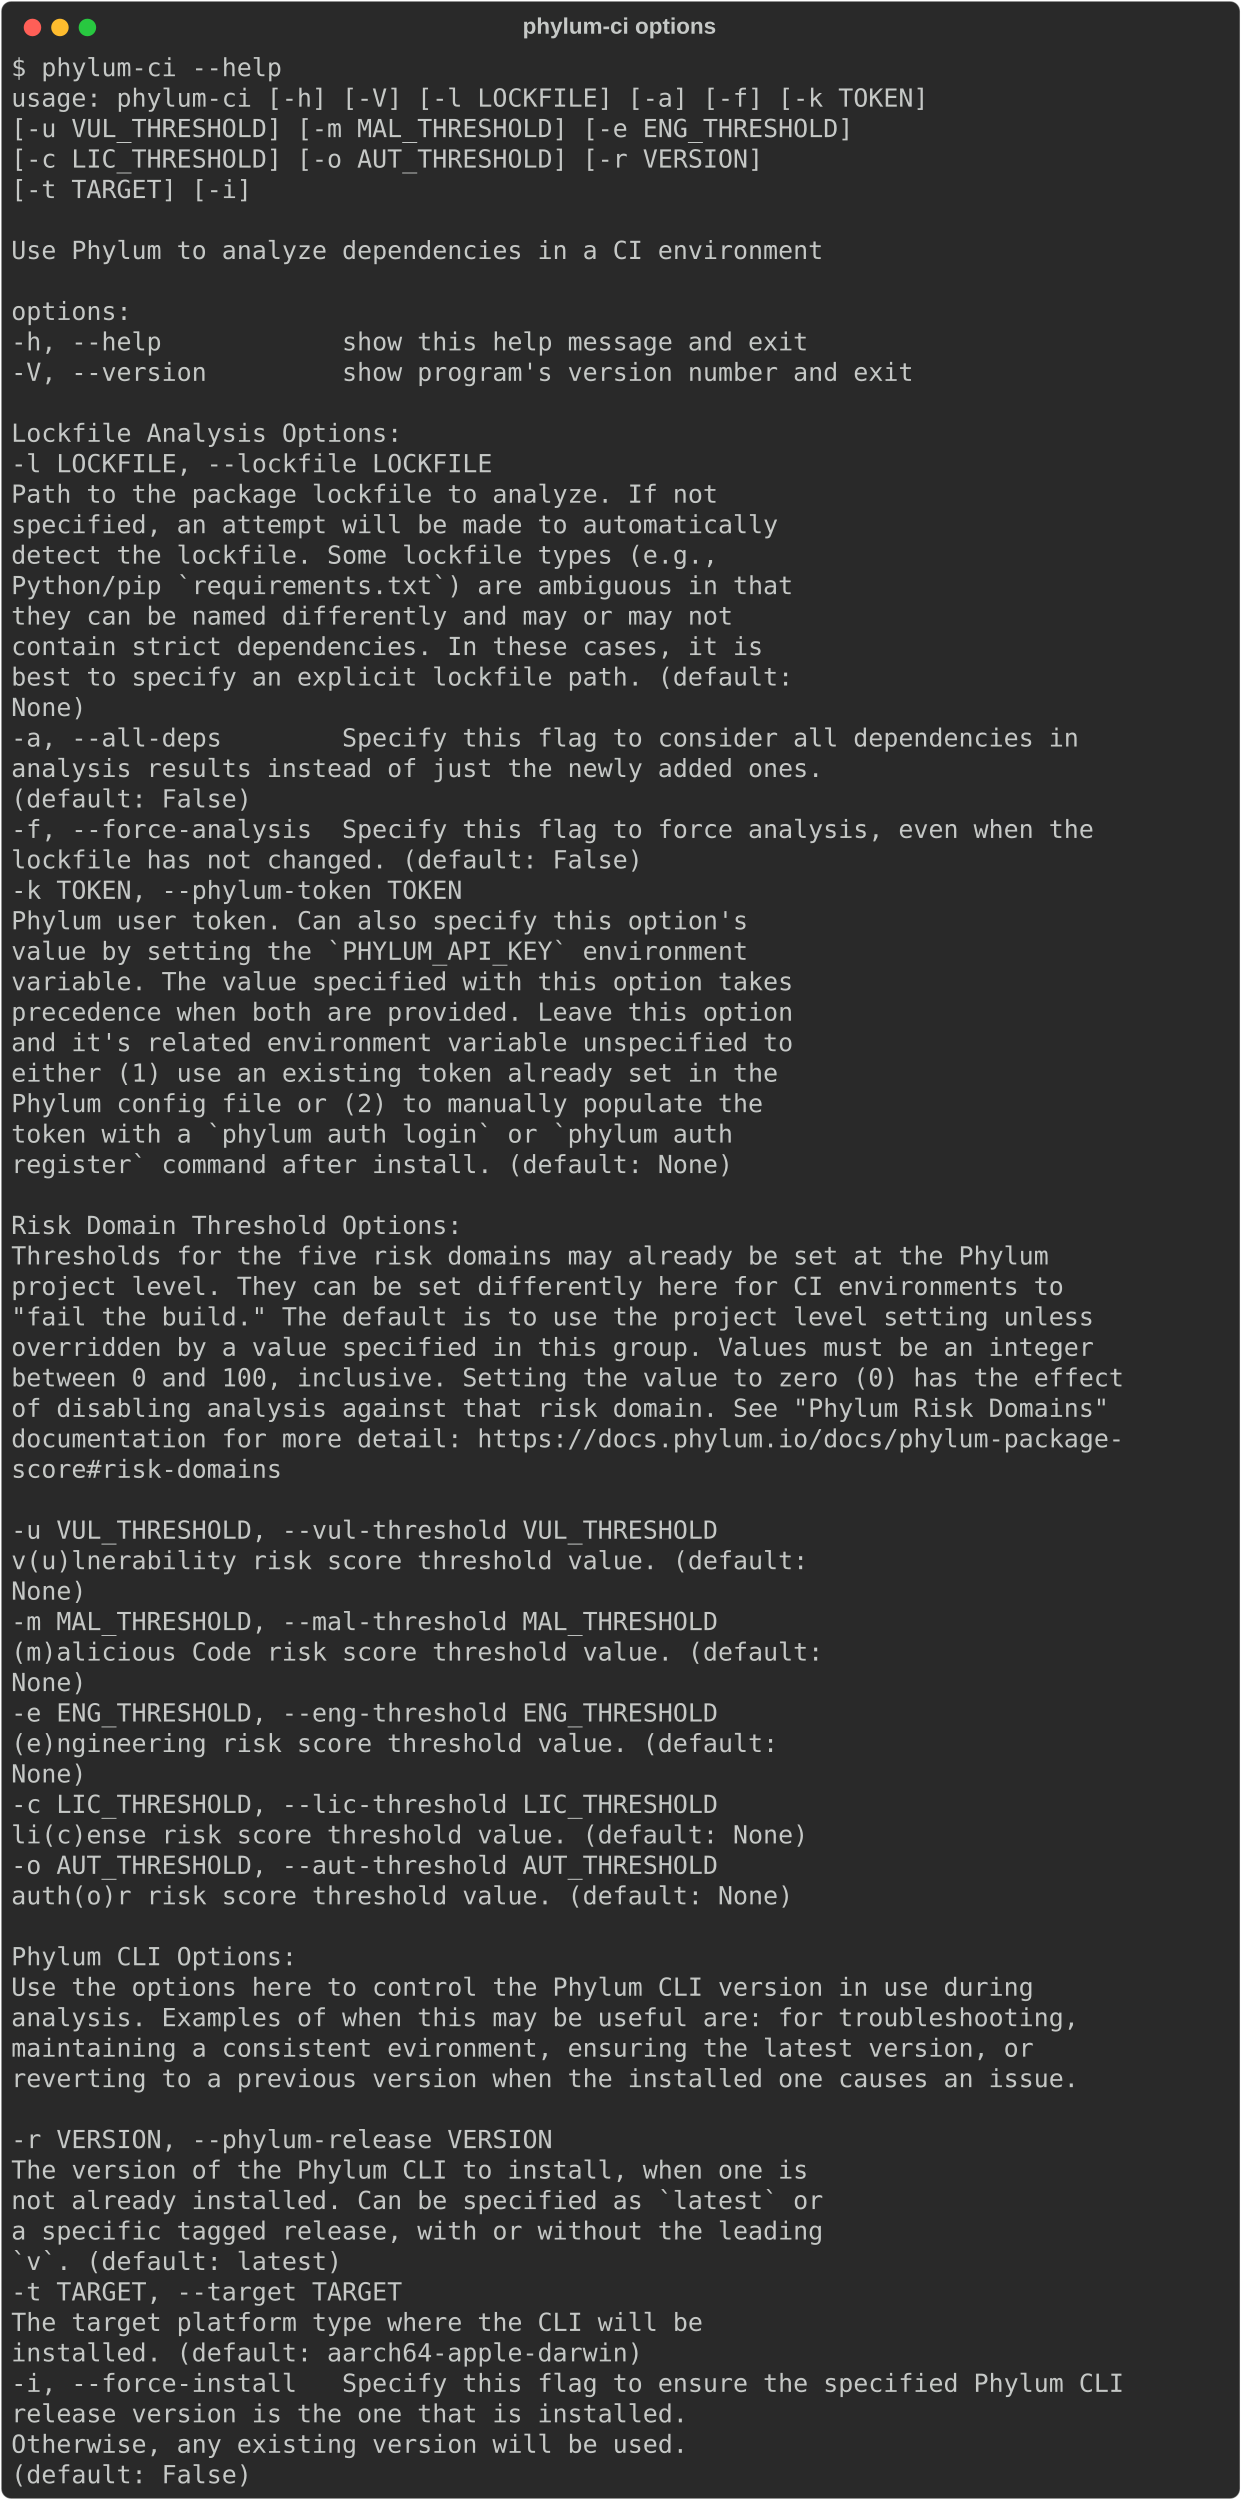
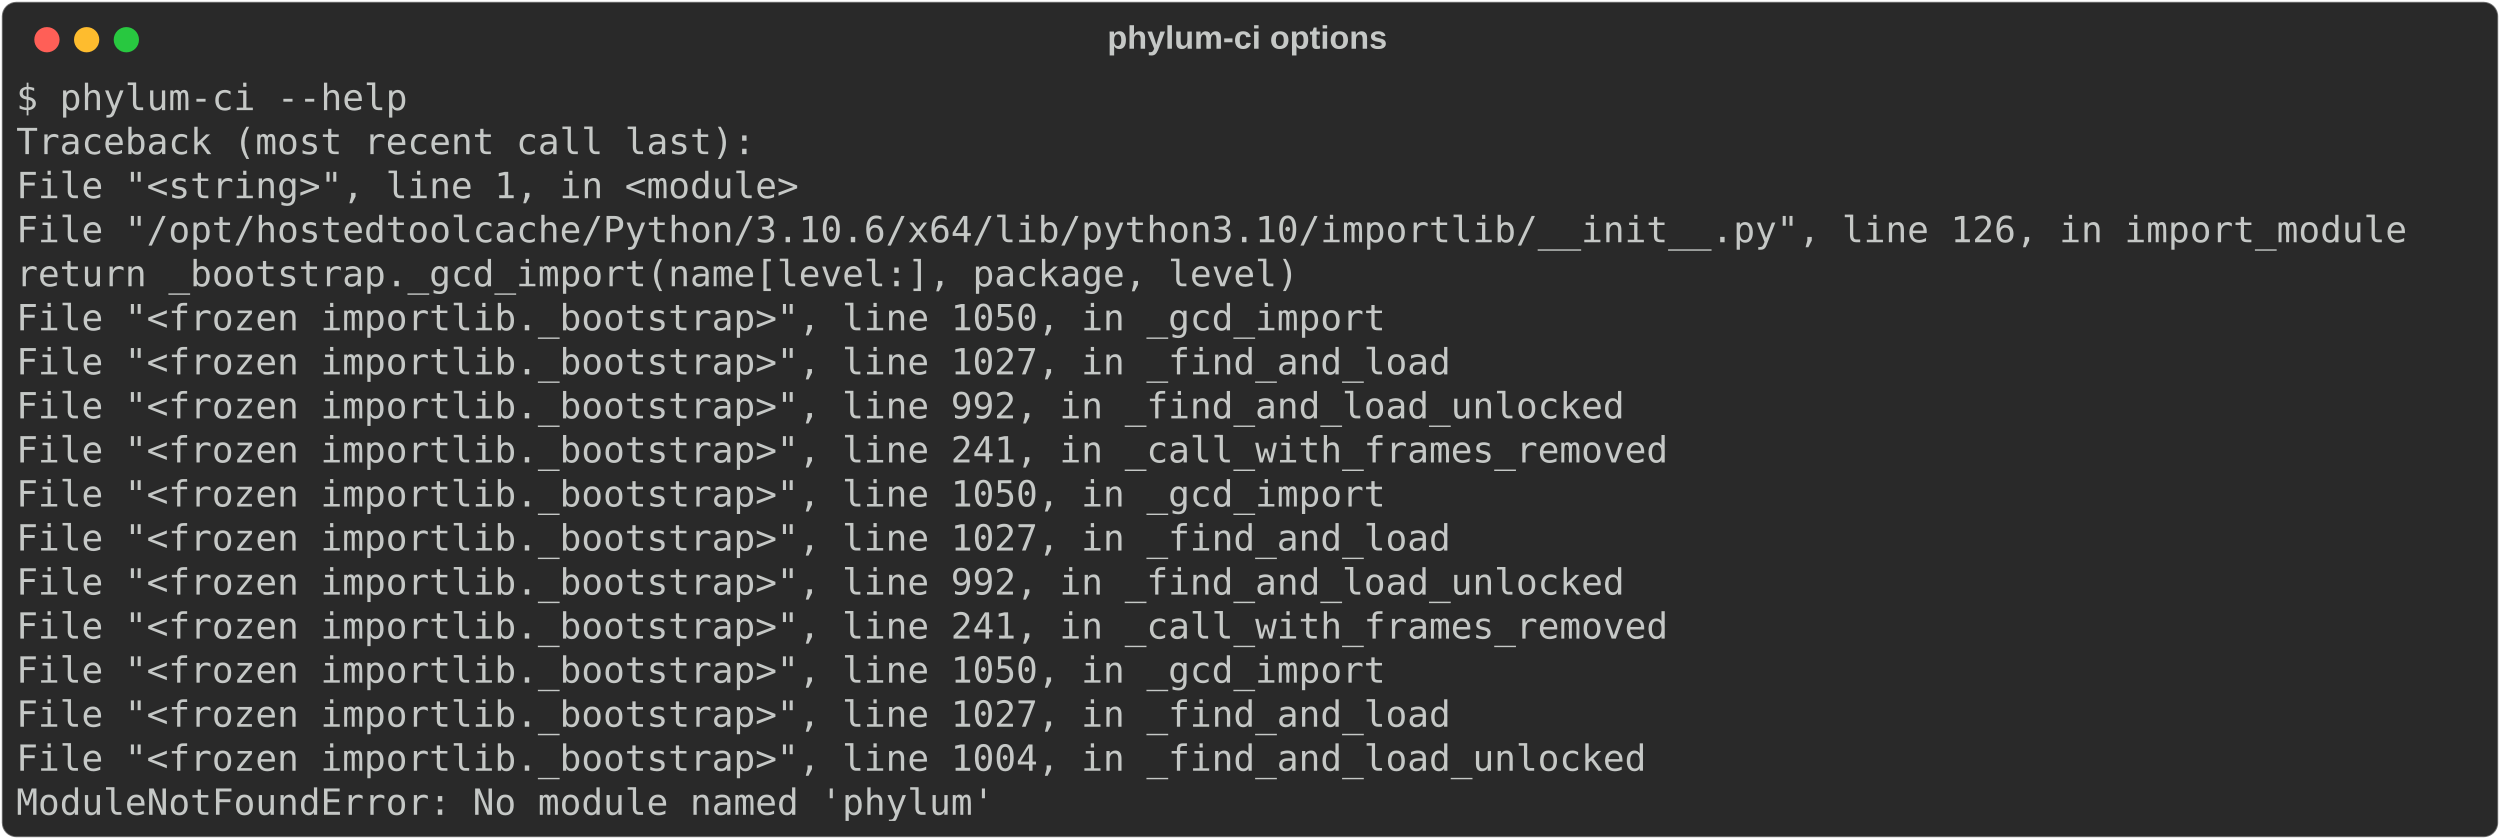
- <svg xmlns="http://www.w3.org/2000/svg" class="rich-terminal" viewBox="0 0 994 2002.0">
+ <svg xmlns="http://www.w3.org/2000/svg" class="rich-terminal" viewBox="0 0 1385 464.8">
  <style>

    @font-face {
        font-family: "Fira Code";
        src: local("FiraCode-Regular"),
                url("https://cdnjs.cloudflare.com/ajax/libs/firacode/6.2.0/woff2/FiraCode-Regular.woff2") format("woff2"),
                url("https://cdnjs.cloudflare.com/ajax/libs/firacode/6.2.0/woff/FiraCode-Regular.woff") format("woff");
        font-style: normal;
        font-weight: 400;
    }
    @font-face {
        font-family: "Fira Code";
        src: local("FiraCode-Bold"),
                url("https://cdnjs.cloudflare.com/ajax/libs/firacode/6.2.0/woff2/FiraCode-Bold.woff2") format("woff2"),
                url("https://cdnjs.cloudflare.com/ajax/libs/firacode/6.2.0/woff/FiraCode-Bold.woff") format("woff");
        font-style: bold;
        font-weight: 700;
    }

-     .terminal-1555771947-matrix {
+     .terminal-4065166080-matrix {
        font-family: Fira Code, monospace;
        font-size: 20px;
        line-height: 24.4px;
        font-variant-east-asian: full-width;
    }

-     .terminal-1555771947-title {
+     .terminal-4065166080-title {
        font-size: 18px;
        font-weight: bold;
        font-family: arial;
    }

-     .terminal-1555771947-r1 { fill: #c5c8c6 }
+     .terminal-4065166080-r1 { fill: #c5c8c6 }
    </style>
  <defs>
-     <clipPath id="terminal-1555771947-clip-terminal">
-       <rect x="0" y="0" width="975.0" height="1951.0" />
+     <clipPath id="terminal-4065166080-clip-terminal">
+       <rect x="0" y="0" width="1365.4" height="413.8" />
    </clipPath>
-     <clipPath id="terminal-1555771947-line-0">
-       <rect x="0" y="1.5" width="976" height="24.65" />
+     <clipPath id="terminal-4065166080-line-0">
+       <rect x="0" y="1.5" width="1366.4" height="24.65" />
    </clipPath>
-     <clipPath id="terminal-1555771947-line-1">
-       <rect x="0" y="25.9" width="976" height="24.65" />
+     <clipPath id="terminal-4065166080-line-1">
+       <rect x="0" y="25.9" width="1366.4" height="24.65" />
    </clipPath>
-     <clipPath id="terminal-1555771947-line-2">
-       <rect x="0" y="50.3" width="976" height="24.65" />
+     <clipPath id="terminal-4065166080-line-2">
+       <rect x="0" y="50.3" width="1366.4" height="24.65" />
    </clipPath>
-     <clipPath id="terminal-1555771947-line-3">
-       <rect x="0" y="74.7" width="976" height="24.65" />
+     <clipPath id="terminal-4065166080-line-3">
+       <rect x="0" y="74.7" width="1366.4" height="24.65" />
    </clipPath>
-     <clipPath id="terminal-1555771947-line-4">
-       <rect x="0" y="99.1" width="976" height="24.65" />
+     <clipPath id="terminal-4065166080-line-4">
+       <rect x="0" y="99.1" width="1366.4" height="24.65" />
    </clipPath>
-     <clipPath id="terminal-1555771947-line-5">
-       <rect x="0" y="123.5" width="976" height="24.65" />
+     <clipPath id="terminal-4065166080-line-5">
+       <rect x="0" y="123.5" width="1366.4" height="24.65" />
    </clipPath>
-     <clipPath id="terminal-1555771947-line-6">
-       <rect x="0" y="147.9" width="976" height="24.65" />
+     <clipPath id="terminal-4065166080-line-6">
+       <rect x="0" y="147.9" width="1366.4" height="24.65" />
    </clipPath>
-     <clipPath id="terminal-1555771947-line-7">
-       <rect x="0" y="172.3" width="976" height="24.65" />
+     <clipPath id="terminal-4065166080-line-7">
+       <rect x="0" y="172.3" width="1366.4" height="24.65" />
    </clipPath>
-     <clipPath id="terminal-1555771947-line-8">
-       <rect x="0" y="196.7" width="976" height="24.65" />
+     <clipPath id="terminal-4065166080-line-8">
+       <rect x="0" y="196.7" width="1366.4" height="24.65" />
    </clipPath>
-     <clipPath id="terminal-1555771947-line-9">
-       <rect x="0" y="221.1" width="976" height="24.65" />
+     <clipPath id="terminal-4065166080-line-9">
+       <rect x="0" y="221.1" width="1366.4" height="24.65" />
    </clipPath>
-     <clipPath id="terminal-1555771947-line-10">
-       <rect x="0" y="245.5" width="976" height="24.65" />
+     <clipPath id="terminal-4065166080-line-10">
+       <rect x="0" y="245.5" width="1366.4" height="24.65" />
    </clipPath>
-     <clipPath id="terminal-1555771947-line-11">
-       <rect x="0" y="269.9" width="976" height="24.65" />
+     <clipPath id="terminal-4065166080-line-11">
+       <rect x="0" y="269.9" width="1366.4" height="24.65" />
    </clipPath>
-     <clipPath id="terminal-1555771947-line-12">
-       <rect x="0" y="294.3" width="976" height="24.65" />
+     <clipPath id="terminal-4065166080-line-12">
+       <rect x="0" y="294.3" width="1366.4" height="24.65" />
    </clipPath>
-     <clipPath id="terminal-1555771947-line-13">
-       <rect x="0" y="318.7" width="976" height="24.65" />
+     <clipPath id="terminal-4065166080-line-13">
+       <rect x="0" y="318.7" width="1366.4" height="24.65" />
    </clipPath>
-     <clipPath id="terminal-1555771947-line-14">
-       <rect x="0" y="343.1" width="976" height="24.65" />
+     <clipPath id="terminal-4065166080-line-14">
+       <rect x="0" y="343.1" width="1366.4" height="24.65" />
    </clipPath>
-     <clipPath id="terminal-1555771947-line-15">
-       <rect x="0" y="367.5" width="976" height="24.65" />
-     </clipPath>
-     <clipPath id="terminal-1555771947-line-16">
-       <rect x="0" y="391.9" width="976" height="24.65" />
-     </clipPath>
-     <clipPath id="terminal-1555771947-line-17">
-       <rect x="0" y="416.3" width="976" height="24.65" />
-     </clipPath>
-     <clipPath id="terminal-1555771947-line-18">
-       <rect x="0" y="440.7" width="976" height="24.65" />
-     </clipPath>
-     <clipPath id="terminal-1555771947-line-19">
-       <rect x="0" y="465.1" width="976" height="24.65" />
-     </clipPath>
-     <clipPath id="terminal-1555771947-line-20">
-       <rect x="0" y="489.5" width="976" height="24.65" />
-     </clipPath>
-     <clipPath id="terminal-1555771947-line-21">
-       <rect x="0" y="513.9" width="976" height="24.65" />
-     </clipPath>
-     <clipPath id="terminal-1555771947-line-22">
-       <rect x="0" y="538.3" width="976" height="24.65" />
-     </clipPath>
-     <clipPath id="terminal-1555771947-line-23">
-       <rect x="0" y="562.7" width="976" height="24.65" />
-     </clipPath>
-     <clipPath id="terminal-1555771947-line-24">
-       <rect x="0" y="587.1" width="976" height="24.65" />
-     </clipPath>
-     <clipPath id="terminal-1555771947-line-25">
-       <rect x="0" y="611.5" width="976" height="24.65" />
-     </clipPath>
-     <clipPath id="terminal-1555771947-line-26">
-       <rect x="0" y="635.9" width="976" height="24.65" />
-     </clipPath>
-     <clipPath id="terminal-1555771947-line-27">
-       <rect x="0" y="660.3" width="976" height="24.65" />
-     </clipPath>
-     <clipPath id="terminal-1555771947-line-28">
-       <rect x="0" y="684.7" width="976" height="24.65" />
-     </clipPath>
-     <clipPath id="terminal-1555771947-line-29">
-       <rect x="0" y="709.1" width="976" height="24.65" />
-     </clipPath>
-     <clipPath id="terminal-1555771947-line-30">
-       <rect x="0" y="733.5" width="976" height="24.65" />
-     </clipPath>
-     <clipPath id="terminal-1555771947-line-31">
-       <rect x="0" y="757.9" width="976" height="24.65" />
-     </clipPath>
-     <clipPath id="terminal-1555771947-line-32">
-       <rect x="0" y="782.3" width="976" height="24.65" />
-     </clipPath>
-     <clipPath id="terminal-1555771947-line-33">
-       <rect x="0" y="806.7" width="976" height="24.65" />
-     </clipPath>
-     <clipPath id="terminal-1555771947-line-34">
-       <rect x="0" y="831.1" width="976" height="24.65" />
-     </clipPath>
-     <clipPath id="terminal-1555771947-line-35">
-       <rect x="0" y="855.5" width="976" height="24.65" />
-     </clipPath>
-     <clipPath id="terminal-1555771947-line-36">
-       <rect x="0" y="879.9" width="976" height="24.65" />
-     </clipPath>
-     <clipPath id="terminal-1555771947-line-37">
-       <rect x="0" y="904.3" width="976" height="24.65" />
-     </clipPath>
-     <clipPath id="terminal-1555771947-line-38">
-       <rect x="0" y="928.7" width="976" height="24.65" />
-     </clipPath>
-     <clipPath id="terminal-1555771947-line-39">
-       <rect x="0" y="953.1" width="976" height="24.65" />
-     </clipPath>
-     <clipPath id="terminal-1555771947-line-40">
-       <rect x="0" y="977.5" width="976" height="24.65" />
-     </clipPath>
-     <clipPath id="terminal-1555771947-line-41">
-       <rect x="0" y="1001.9" width="976" height="24.65" />
-     </clipPath>
-     <clipPath id="terminal-1555771947-line-42">
-       <rect x="0" y="1026.3" width="976" height="24.65" />
-     </clipPath>
-     <clipPath id="terminal-1555771947-line-43">
-       <rect x="0" y="1050.7" width="976" height="24.65" />
-     </clipPath>
-     <clipPath id="terminal-1555771947-line-44">
-       <rect x="0" y="1075.1" width="976" height="24.65" />
-     </clipPath>
-     <clipPath id="terminal-1555771947-line-45">
-       <rect x="0" y="1099.5" width="976" height="24.65" />
-     </clipPath>
-     <clipPath id="terminal-1555771947-line-46">
-       <rect x="0" y="1123.9" width="976" height="24.65" />
-     </clipPath>
-     <clipPath id="terminal-1555771947-line-47">
-       <rect x="0" y="1148.3" width="976" height="24.65" />
-     </clipPath>
-     <clipPath id="terminal-1555771947-line-48">
-       <rect x="0" y="1172.7" width="976" height="24.65" />
-     </clipPath>
-     <clipPath id="terminal-1555771947-line-49">
-       <rect x="0" y="1197.1" width="976" height="24.65" />
-     </clipPath>
-     <clipPath id="terminal-1555771947-line-50">
-       <rect x="0" y="1221.5" width="976" height="24.65" />
-     </clipPath>
-     <clipPath id="terminal-1555771947-line-51">
-       <rect x="0" y="1245.9" width="976" height="24.65" />
-     </clipPath>
-     <clipPath id="terminal-1555771947-line-52">
-       <rect x="0" y="1270.3" width="976" height="24.65" />
-     </clipPath>
-     <clipPath id="terminal-1555771947-line-53">
-       <rect x="0" y="1294.7" width="976" height="24.65" />
-     </clipPath>
-     <clipPath id="terminal-1555771947-line-54">
-       <rect x="0" y="1319.1" width="976" height="24.65" />
-     </clipPath>
-     <clipPath id="terminal-1555771947-line-55">
-       <rect x="0" y="1343.5" width="976" height="24.65" />
-     </clipPath>
-     <clipPath id="terminal-1555771947-line-56">
-       <rect x="0" y="1367.9" width="976" height="24.65" />
-     </clipPath>
-     <clipPath id="terminal-1555771947-line-57">
-       <rect x="0" y="1392.3" width="976" height="24.65" />
-     </clipPath>
-     <clipPath id="terminal-1555771947-line-58">
-       <rect x="0" y="1416.7" width="976" height="24.65" />
-     </clipPath>
-     <clipPath id="terminal-1555771947-line-59">
-       <rect x="0" y="1441.1" width="976" height="24.65" />
-     </clipPath>
-     <clipPath id="terminal-1555771947-line-60">
-       <rect x="0" y="1465.5" width="976" height="24.65" />
-     </clipPath>
-     <clipPath id="terminal-1555771947-line-61">
-       <rect x="0" y="1489.9" width="976" height="24.65" />
-     </clipPath>
-     <clipPath id="terminal-1555771947-line-62">
-       <rect x="0" y="1514.3" width="976" height="24.65" />
-     </clipPath>
-     <clipPath id="terminal-1555771947-line-63">
-       <rect x="0" y="1538.7" width="976" height="24.65" />
-     </clipPath>
-     <clipPath id="terminal-1555771947-line-64">
-       <rect x="0" y="1563.1" width="976" height="24.65" />
-     </clipPath>
-     <clipPath id="terminal-1555771947-line-65">
-       <rect x="0" y="1587.5" width="976" height="24.65" />
-     </clipPath>
-     <clipPath id="terminal-1555771947-line-66">
-       <rect x="0" y="1611.9" width="976" height="24.65" />
-     </clipPath>
-     <clipPath id="terminal-1555771947-line-67">
-       <rect x="0" y="1636.3" width="976" height="24.65" />
-     </clipPath>
-     <clipPath id="terminal-1555771947-line-68">
-       <rect x="0" y="1660.7" width="976" height="24.65" />
-     </clipPath>
-     <clipPath id="terminal-1555771947-line-69">
-       <rect x="0" y="1685.1" width="976" height="24.65" />
-     </clipPath>
-     <clipPath id="terminal-1555771947-line-70">
-       <rect x="0" y="1709.5" width="976" height="24.65" />
-     </clipPath>
-     <clipPath id="terminal-1555771947-line-71">
-       <rect x="0" y="1733.9" width="976" height="24.65" />
-     </clipPath>
-     <clipPath id="terminal-1555771947-line-72">
-       <rect x="0" y="1758.3" width="976" height="24.65" />
-     </clipPath>
-     <clipPath id="terminal-1555771947-line-73">
-       <rect x="0" y="1782.7" width="976" height="24.65" />
-     </clipPath>
-     <clipPath id="terminal-1555771947-line-74">
-       <rect x="0" y="1807.1" width="976" height="24.65" />
-     </clipPath>
-     <clipPath id="terminal-1555771947-line-75">
-       <rect x="0" y="1831.5" width="976" height="24.65" />
-     </clipPath>
-     <clipPath id="terminal-1555771947-line-76">
-       <rect x="0" y="1855.9" width="976" height="24.65" />
-     </clipPath>
-     <clipPath id="terminal-1555771947-line-77">
-       <rect x="0" y="1880.3" width="976" height="24.65" />
-     </clipPath>
-     <clipPath id="terminal-1555771947-line-78">
-       <rect x="0" y="1904.7" width="976" height="24.65" />
+     <clipPath id="terminal-4065166080-line-15">
+       <rect x="0" y="367.5" width="1366.4" height="24.65" />
    </clipPath>
  </defs>
-   <rect fill="#292929" stroke="rgba(255,255,255,0.35)" stroke-width="1" x="1" y="1" width="992" height="2000" rx="8" />
-   <text class="terminal-1555771947-title" fill="#c5c8c6" text-anchor="middle" x="496" y="27">phylum-ci options</text>
+   <rect fill="#292929" stroke="rgba(255,255,255,0.35)" stroke-width="1" x="1" y="1" width="1383" height="462.8" rx="8" />
+   <text class="terminal-4065166080-title" fill="#c5c8c6" text-anchor="middle" x="691" y="27">phylum-ci options</text>
  <g transform="translate(26,22)">
    <circle cx="0" cy="0" r="7" fill="#ff5f57" />
    <circle cx="22" cy="0" r="7" fill="#febc2e" />
    <circle cx="44" cy="0" r="7" fill="#28c840" />
  </g>
-   <g transform="translate(9, 41)" clip-path="url(#terminal-1555771947-clip-terminal)">
-     <g class="terminal-1555771947-matrix">
-       <text class="terminal-1555771947-r1" x="0" y="20" textLength="219.6" clip-path="url(#terminal-1555771947-line-0)">$ phylum-ci --help</text>
-       <text class="terminal-1555771947-r1" x="976" y="20" textLength="12.2" clip-path="url(#terminal-1555771947-line-0)">
+   <g transform="translate(9, 41)" clip-path="url(#terminal-4065166080-clip-terminal)">
+     <g class="terminal-4065166080-matrix">
+       <text class="terminal-4065166080-r1" x="0" y="20" textLength="219.6" clip-path="url(#terminal-4065166080-line-0)">$ phylum-ci --help</text>
+       <text class="terminal-4065166080-r1" x="1366.4" y="20" textLength="12.2" clip-path="url(#terminal-4065166080-line-0)">
</text>
-       <text class="terminal-1555771947-r1" x="0" y="44.4" textLength="744.2" clip-path="url(#terminal-1555771947-line-1)">usage: phylum-ci [-h] [-V] [-l LOCKFILE] [-a] [-f] [-k TOKEN]</text>
-       <text class="terminal-1555771947-r1" x="976" y="44.4" textLength="12.2" clip-path="url(#terminal-1555771947-line-1)">
+       <text class="terminal-4065166080-r1" x="0" y="44.4" textLength="414.8" clip-path="url(#terminal-4065166080-line-1)">Traceback (most recent call last):</text>
+       <text class="terminal-4065166080-r1" x="1366.4" y="44.4" textLength="12.2" clip-path="url(#terminal-4065166080-line-1)">
</text>
-       <text class="terminal-1555771947-r1" x="0" y="68.8" textLength="890.6" clip-path="url(#terminal-1555771947-line-2)">                 [-u VUL_THRESHOLD] [-m MAL_THRESHOLD] [-e ENG_THRESHOLD]</text>
-       <text class="terminal-1555771947-r1" x="976" y="68.8" textLength="12.2" clip-path="url(#terminal-1555771947-line-2)">
+       <text class="terminal-4065166080-r1" x="0" y="68.8" textLength="463.6" clip-path="url(#terminal-4065166080-line-2)">  File "&lt;string&gt;", line 1, in &lt;module&gt;</text>
+       <text class="terminal-4065166080-r1" x="1366.4" y="68.8" textLength="12.2" clip-path="url(#terminal-4065166080-line-2)">
</text>
-       <text class="terminal-1555771947-r1" x="0" y="93.2" textLength="817.4" clip-path="url(#terminal-1555771947-line-3)">                 [-c LIC_THRESHOLD] [-o AUT_THRESHOLD] [-r VERSION]</text>
-       <text class="terminal-1555771947-r1" x="976" y="93.2" textLength="12.2" clip-path="url(#terminal-1555771947-line-3)">
+       <text class="terminal-4065166080-r1" x="0" y="93.2" textLength="1366.4" clip-path="url(#terminal-4065166080-line-3)">  File "/opt/hostedtoolcache/Python/3.10.6/x64/lib/python3.10/importlib/__init__.py", line 126, in import_module</text>
+       <text class="terminal-4065166080-r1" x="1366.4" y="93.2" textLength="12.2" clip-path="url(#terminal-4065166080-line-3)">
</text>
-       <text class="terminal-1555771947-r1" x="0" y="117.6" textLength="402.6" clip-path="url(#terminal-1555771947-line-4)">                 [-t TARGET] [-i]</text>
-       <text class="terminal-1555771947-r1" x="976" y="117.6" textLength="12.2" clip-path="url(#terminal-1555771947-line-4)">
+       <text class="terminal-4065166080-r1" x="0" y="117.6" textLength="768.6" clip-path="url(#terminal-4065166080-line-4)">    return _bootstrap._gcd_import(name[level:], package, level)</text>
+       <text class="terminal-4065166080-r1" x="1366.4" y="117.6" textLength="12.2" clip-path="url(#terminal-4065166080-line-4)">
</text>
-       <text class="terminal-1555771947-r1" x="976" y="142" textLength="12.2" clip-path="url(#terminal-1555771947-line-5)">
+       <text class="terminal-4065166080-r1" x="0" y="142" textLength="793" clip-path="url(#terminal-4065166080-line-5)">  File "&lt;frozen importlib._bootstrap&gt;", line 1050, in _gcd_import</text>
+       <text class="terminal-4065166080-r1" x="1366.4" y="142" textLength="12.2" clip-path="url(#terminal-4065166080-line-5)">
</text>
-       <text class="terminal-1555771947-r1" x="0" y="166.4" textLength="658.8" clip-path="url(#terminal-1555771947-line-6)">Use Phylum to analyze dependencies in a CI environment</text>
-       <text class="terminal-1555771947-r1" x="976" y="166.4" textLength="12.2" clip-path="url(#terminal-1555771947-line-6)">
+       <text class="terminal-4065166080-r1" x="0" y="166.4" textLength="829.6" clip-path="url(#terminal-4065166080-line-6)">  File "&lt;frozen importlib._bootstrap&gt;", line 1027, in _find_and_load</text>
+       <text class="terminal-4065166080-r1" x="1366.4" y="166.4" textLength="12.2" clip-path="url(#terminal-4065166080-line-6)">
</text>
-       <text class="terminal-1555771947-r1" x="976" y="190.8" textLength="12.2" clip-path="url(#terminal-1555771947-line-7)">
+       <text class="terminal-4065166080-r1" x="0" y="190.8" textLength="927.2" clip-path="url(#terminal-4065166080-line-7)">  File "&lt;frozen importlib._bootstrap&gt;", line 992, in _find_and_load_unlocked</text>
+       <text class="terminal-4065166080-r1" x="1366.4" y="190.8" textLength="12.2" clip-path="url(#terminal-4065166080-line-7)">
</text>
-       <text class="terminal-1555771947-r1" x="0" y="215.2" textLength="97.6" clip-path="url(#terminal-1555771947-line-8)">options:</text>
-       <text class="terminal-1555771947-r1" x="976" y="215.2" textLength="12.2" clip-path="url(#terminal-1555771947-line-8)">
+       <text class="terminal-4065166080-r1" x="0" y="215.2" textLength="951.6" clip-path="url(#terminal-4065166080-line-8)">  File "&lt;frozen importlib._bootstrap&gt;", line 241, in _call_with_frames_removed</text>
+       <text class="terminal-4065166080-r1" x="1366.4" y="215.2" textLength="12.2" clip-path="url(#terminal-4065166080-line-8)">
</text>
-       <text class="terminal-1555771947-r1" x="0" y="239.6" textLength="671" clip-path="url(#terminal-1555771947-line-9)">  -h, --help            show this help message and exit</text>
-       <text class="terminal-1555771947-r1" x="976" y="239.6" textLength="12.2" clip-path="url(#terminal-1555771947-line-9)">
+       <text class="terminal-4065166080-r1" x="0" y="239.6" textLength="793" clip-path="url(#terminal-4065166080-line-9)">  File "&lt;frozen importlib._bootstrap&gt;", line 1050, in _gcd_import</text>
+       <text class="terminal-4065166080-r1" x="1366.4" y="239.6" textLength="12.2" clip-path="url(#terminal-4065166080-line-9)">
</text>
-       <text class="terminal-1555771947-r1" x="0" y="264" textLength="756.4" clip-path="url(#terminal-1555771947-line-10)">  -V, --version         show program's version number and exit</text>
-       <text class="terminal-1555771947-r1" x="976" y="264" textLength="12.2" clip-path="url(#terminal-1555771947-line-10)">
+       <text class="terminal-4065166080-r1" x="0" y="264" textLength="829.6" clip-path="url(#terminal-4065166080-line-10)">  File "&lt;frozen importlib._bootstrap&gt;", line 1027, in _find_and_load</text>
+       <text class="terminal-4065166080-r1" x="1366.4" y="264" textLength="12.2" clip-path="url(#terminal-4065166080-line-10)">
</text>
-       <text class="terminal-1555771947-r1" x="976" y="288.4" textLength="12.2" clip-path="url(#terminal-1555771947-line-11)">
+       <text class="terminal-4065166080-r1" x="0" y="288.4" textLength="927.2" clip-path="url(#terminal-4065166080-line-11)">  File "&lt;frozen importlib._bootstrap&gt;", line 992, in _find_and_load_unlocked</text>
+       <text class="terminal-4065166080-r1" x="1366.4" y="288.4" textLength="12.2" clip-path="url(#terminal-4065166080-line-11)">
</text>
-       <text class="terminal-1555771947-r1" x="0" y="312.8" textLength="317.2" clip-path="url(#terminal-1555771947-line-12)">Lockfile Analysis Options:</text>
-       <text class="terminal-1555771947-r1" x="976" y="312.8" textLength="12.2" clip-path="url(#terminal-1555771947-line-12)">
+       <text class="terminal-4065166080-r1" x="0" y="312.8" textLength="951.6" clip-path="url(#terminal-4065166080-line-12)">  File "&lt;frozen importlib._bootstrap&gt;", line 241, in _call_with_frames_removed</text>
+       <text class="terminal-4065166080-r1" x="1366.4" y="312.8" textLength="12.2" clip-path="url(#terminal-4065166080-line-12)">
</text>
-       <text class="terminal-1555771947-r1" x="0" y="337.2" textLength="414.8" clip-path="url(#terminal-1555771947-line-13)">  -l LOCKFILE, --lockfile LOCKFILE</text>
-       <text class="terminal-1555771947-r1" x="976" y="337.2" textLength="12.2" clip-path="url(#terminal-1555771947-line-13)">
+       <text class="terminal-4065166080-r1" x="0" y="337.2" textLength="793" clip-path="url(#terminal-4065166080-line-13)">  File "&lt;frozen importlib._bootstrap&gt;", line 1050, in _gcd_import</text>
+       <text class="terminal-4065166080-r1" x="1366.4" y="337.2" textLength="12.2" clip-path="url(#terminal-4065166080-line-13)">
</text>
-       <text class="terminal-1555771947-r1" x="0" y="361.6" textLength="866.2" clip-path="url(#terminal-1555771947-line-14)">                        Path to the package lockfile to analyze. If not</text>
-       <text class="terminal-1555771947-r1" x="976" y="361.6" textLength="12.2" clip-path="url(#terminal-1555771947-line-14)">
+       <text class="terminal-4065166080-r1" x="0" y="361.6" textLength="829.6" clip-path="url(#terminal-4065166080-line-14)">  File "&lt;frozen importlib._bootstrap&gt;", line 1027, in _find_and_load</text>
+       <text class="terminal-4065166080-r1" x="1366.4" y="361.6" textLength="12.2" clip-path="url(#terminal-4065166080-line-14)">
</text>
-       <text class="terminal-1555771947-r1" x="0" y="386" textLength="915" clip-path="url(#terminal-1555771947-line-15)">                        specified, an attempt will be made to automatically</text>
-       <text class="terminal-1555771947-r1" x="976" y="386" textLength="12.2" clip-path="url(#terminal-1555771947-line-15)">
+       <text class="terminal-4065166080-r1" x="0" y="386" textLength="939.4" clip-path="url(#terminal-4065166080-line-15)">  File "&lt;frozen importlib._bootstrap&gt;", line 1004, in _find_and_load_unlocked</text>
+       <text class="terminal-4065166080-r1" x="1366.4" y="386" textLength="12.2" clip-path="url(#terminal-4065166080-line-15)">
</text>
-       <text class="terminal-1555771947-r1" x="0" y="410.4" textLength="866.2" clip-path="url(#terminal-1555771947-line-16)">                        detect the lockfile. Some lockfile types (e.g.,</text>
-       <text class="terminal-1555771947-r1" x="976" y="410.4" textLength="12.2" clip-path="url(#terminal-1555771947-line-16)">
- </text>
-       <text class="terminal-1555771947-r1" x="0" y="434.8" textLength="927.2" clip-path="url(#terminal-1555771947-line-17)">                        Python/pip `requirements.txt`) are ambiguous in that</text>
-       <text class="terminal-1555771947-r1" x="976" y="434.8" textLength="12.2" clip-path="url(#terminal-1555771947-line-17)">
- </text>
-       <text class="terminal-1555771947-r1" x="0" y="459.2" textLength="878.4" clip-path="url(#terminal-1555771947-line-18)">                        they can be named differently and may or may not</text>
-       <text class="terminal-1555771947-r1" x="976" y="459.2" textLength="12.2" clip-path="url(#terminal-1555771947-line-18)">
- </text>
-       <text class="terminal-1555771947-r1" x="0" y="483.6" textLength="902.8" clip-path="url(#terminal-1555771947-line-19)">                        contain strict dependencies. In these cases, it is</text>
-       <text class="terminal-1555771947-r1" x="976" y="483.6" textLength="12.2" clip-path="url(#terminal-1555771947-line-19)">
- </text>
-       <text class="terminal-1555771947-r1" x="0" y="508" textLength="927.2" clip-path="url(#terminal-1555771947-line-20)">                        best to specify an explicit lockfile path. (default:</text>
-       <text class="terminal-1555771947-r1" x="976" y="508" textLength="12.2" clip-path="url(#terminal-1555771947-line-20)">
- </text>
-       <text class="terminal-1555771947-r1" x="0" y="532.4" textLength="353.8" clip-path="url(#terminal-1555771947-line-21)">                        None)</text>
-       <text class="terminal-1555771947-r1" x="976" y="532.4" textLength="12.2" clip-path="url(#terminal-1555771947-line-21)">
- </text>
-       <text class="terminal-1555771947-r1" x="0" y="556.8" textLength="890.6" clip-path="url(#terminal-1555771947-line-22)">  -a, --all-deps        Specify this flag to consider all dependencies in</text>
-       <text class="terminal-1555771947-r1" x="976" y="556.8" textLength="12.2" clip-path="url(#terminal-1555771947-line-22)">
- </text>
-       <text class="terminal-1555771947-r1" x="0" y="581.2" textLength="951.6" clip-path="url(#terminal-1555771947-line-23)">                        analysis results instead of just the newly added ones.</text>
-       <text class="terminal-1555771947-r1" x="976" y="581.2" textLength="12.2" clip-path="url(#terminal-1555771947-line-23)">
- </text>
-       <text class="terminal-1555771947-r1" x="0" y="605.6" textLength="488" clip-path="url(#terminal-1555771947-line-24)">                        (default: False)</text>
-       <text class="terminal-1555771947-r1" x="976" y="605.6" textLength="12.2" clip-path="url(#terminal-1555771947-line-24)">
- </text>
-       <text class="terminal-1555771947-r1" x="0" y="630" textLength="902.8" clip-path="url(#terminal-1555771947-line-25)">  -f, --force-analysis  Specify this flag to force analysis, even when the</text>
-       <text class="terminal-1555771947-r1" x="976" y="630" textLength="12.2" clip-path="url(#terminal-1555771947-line-25)">
- </text>
-       <text class="terminal-1555771947-r1" x="0" y="654.4" textLength="805.2" clip-path="url(#terminal-1555771947-line-26)">                        lockfile has not changed. (default: False)</text>
-       <text class="terminal-1555771947-r1" x="976" y="654.4" textLength="12.2" clip-path="url(#terminal-1555771947-line-26)">
- </text>
-       <text class="terminal-1555771947-r1" x="0" y="678.8" textLength="390.4" clip-path="url(#terminal-1555771947-line-27)">  -k TOKEN, --phylum-token TOKEN</text>
-       <text class="terminal-1555771947-r1" x="976" y="678.8" textLength="12.2" clip-path="url(#terminal-1555771947-line-27)">
- </text>
-       <text class="terminal-1555771947-r1" x="0" y="703.2" textLength="890.6" clip-path="url(#terminal-1555771947-line-28)">                        Phylum user token. Can also specify this option's</text>
-       <text class="terminal-1555771947-r1" x="976" y="703.2" textLength="12.2" clip-path="url(#terminal-1555771947-line-28)">
- </text>
-       <text class="terminal-1555771947-r1" x="0" y="727.6" textLength="890.6" clip-path="url(#terminal-1555771947-line-29)">                        value by setting the `PHYLUM_API_KEY` environment</text>
-       <text class="terminal-1555771947-r1" x="976" y="727.6" textLength="12.2" clip-path="url(#terminal-1555771947-line-29)">
- </text>
-       <text class="terminal-1555771947-r1" x="0" y="752" textLength="927.2" clip-path="url(#terminal-1555771947-line-30)">                        variable. The value specified with this option takes</text>
-       <text class="terminal-1555771947-r1" x="976" y="752" textLength="12.2" clip-path="url(#terminal-1555771947-line-30)">
- </text>
-       <text class="terminal-1555771947-r1" x="0" y="776.4" textLength="927.2" clip-path="url(#terminal-1555771947-line-31)">                        precedence when both are provided. Leave this option</text>
-       <text class="terminal-1555771947-r1" x="976" y="776.4" textLength="12.2" clip-path="url(#terminal-1555771947-line-31)">
- </text>
-       <text class="terminal-1555771947-r1" x="0" y="800.8" textLength="927.2" clip-path="url(#terminal-1555771947-line-32)">                        and it's related environment variable unspecified to</text>
-       <text class="terminal-1555771947-r1" x="976" y="800.8" textLength="12.2" clip-path="url(#terminal-1555771947-line-32)">
- </text>
-       <text class="terminal-1555771947-r1" x="0" y="825.2" textLength="915" clip-path="url(#terminal-1555771947-line-33)">                        either (1) use an existing token already set in the</text>
-       <text class="terminal-1555771947-r1" x="976" y="825.2" textLength="12.2" clip-path="url(#terminal-1555771947-line-33)">
- </text>
-       <text class="terminal-1555771947-r1" x="0" y="849.6" textLength="902.8" clip-path="url(#terminal-1555771947-line-34)">                        Phylum config file or (2) to manually populate the</text>
-       <text class="terminal-1555771947-r1" x="976" y="849.6" textLength="12.2" clip-path="url(#terminal-1555771947-line-34)">
- </text>
-       <text class="terminal-1555771947-r1" x="0" y="874" textLength="878.4" clip-path="url(#terminal-1555771947-line-35)">                        token with a `phylum auth login` or `phylum auth</text>
-       <text class="terminal-1555771947-r1" x="976" y="874" textLength="12.2" clip-path="url(#terminal-1555771947-line-35)">
- </text>
-       <text class="terminal-1555771947-r1" x="0" y="898.4" textLength="878.4" clip-path="url(#terminal-1555771947-line-36)">                        register` command after install. (default: None)</text>
-       <text class="terminal-1555771947-r1" x="976" y="898.4" textLength="12.2" clip-path="url(#terminal-1555771947-line-36)">
- </text>
-       <text class="terminal-1555771947-r1" x="976" y="922.8" textLength="12.2" clip-path="url(#terminal-1555771947-line-37)">
- </text>
-       <text class="terminal-1555771947-r1" x="0" y="947.2" textLength="366" clip-path="url(#terminal-1555771947-line-38)">Risk Domain Threshold Options:</text>
-       <text class="terminal-1555771947-r1" x="976" y="947.2" textLength="12.2" clip-path="url(#terminal-1555771947-line-38)">
- </text>
-       <text class="terminal-1555771947-r1" x="0" y="971.6" textLength="866.2" clip-path="url(#terminal-1555771947-line-39)">  Thresholds for the five risk domains may already be set at the Phylum</text>
-       <text class="terminal-1555771947-r1" x="976" y="971.6" textLength="12.2" clip-path="url(#terminal-1555771947-line-39)">
- </text>
-       <text class="terminal-1555771947-r1" x="0" y="996" textLength="878.4" clip-path="url(#terminal-1555771947-line-40)">  project level. They can be set differently here for CI environments to</text>
-       <text class="terminal-1555771947-r1" x="976" y="996" textLength="12.2" clip-path="url(#terminal-1555771947-line-40)">
- </text>
-       <text class="terminal-1555771947-r1" x="0" y="1020.4" textLength="902.8" clip-path="url(#terminal-1555771947-line-41)">  "fail the build." The default is to use the project level setting unless</text>
-       <text class="terminal-1555771947-r1" x="976" y="1020.4" textLength="12.2" clip-path="url(#terminal-1555771947-line-41)">
- </text>
-       <text class="terminal-1555771947-r1" x="0" y="1044.8" textLength="902.8" clip-path="url(#terminal-1555771947-line-42)">  overridden by a value specified in this group. Values must be an integer</text>
-       <text class="terminal-1555771947-r1" x="976" y="1044.8" textLength="12.2" clip-path="url(#terminal-1555771947-line-42)">
- </text>
-       <text class="terminal-1555771947-r1" x="0" y="1069.2" textLength="927.2" clip-path="url(#terminal-1555771947-line-43)">  between 0 and 100, inclusive. Setting the value to zero (0) has the effect</text>
-       <text class="terminal-1555771947-r1" x="976" y="1069.2" textLength="12.2" clip-path="url(#terminal-1555771947-line-43)">
- </text>
-       <text class="terminal-1555771947-r1" x="0" y="1093.6" textLength="915" clip-path="url(#terminal-1555771947-line-44)">  of disabling analysis against that risk domain. See "Phylum Risk Domains"</text>
-       <text class="terminal-1555771947-r1" x="976" y="1093.6" textLength="12.2" clip-path="url(#terminal-1555771947-line-44)">
- </text>
-       <text class="terminal-1555771947-r1" x="0" y="1118" textLength="927.2" clip-path="url(#terminal-1555771947-line-45)">  documentation for more detail: https://docs.phylum.io/docs/phylum-package-</text>
-       <text class="terminal-1555771947-r1" x="976" y="1118" textLength="12.2" clip-path="url(#terminal-1555771947-line-45)">
- </text>
-       <text class="terminal-1555771947-r1" x="0" y="1142.4" textLength="244" clip-path="url(#terminal-1555771947-line-46)">  score#risk-domains</text>
-       <text class="terminal-1555771947-r1" x="976" y="1142.4" textLength="12.2" clip-path="url(#terminal-1555771947-line-46)">
- </text>
-       <text class="terminal-1555771947-r1" x="976" y="1166.8" textLength="12.2" clip-path="url(#terminal-1555771947-line-47)">
- </text>
-       <text class="terminal-1555771947-r1" x="0" y="1191.2" textLength="597.8" clip-path="url(#terminal-1555771947-line-48)">  -u VUL_THRESHOLD, --vul-threshold VUL_THRESHOLD</text>
-       <text class="terminal-1555771947-r1" x="976" y="1191.2" textLength="12.2" clip-path="url(#terminal-1555771947-line-48)">
- </text>
-       <text class="terminal-1555771947-r1" x="0" y="1215.6" textLength="939.4" clip-path="url(#terminal-1555771947-line-49)">                        v(u)lnerability risk score threshold value. (default:</text>
-       <text class="terminal-1555771947-r1" x="976" y="1215.6" textLength="12.2" clip-path="url(#terminal-1555771947-line-49)">
- </text>
-       <text class="terminal-1555771947-r1" x="0" y="1240" textLength="353.8" clip-path="url(#terminal-1555771947-line-50)">                        None)</text>
-       <text class="terminal-1555771947-r1" x="976" y="1240" textLength="12.2" clip-path="url(#terminal-1555771947-line-50)">
- </text>
-       <text class="terminal-1555771947-r1" x="0" y="1264.4" textLength="597.8" clip-path="url(#terminal-1555771947-line-51)">  -m MAL_THRESHOLD, --mal-threshold MAL_THRESHOLD</text>
-       <text class="terminal-1555771947-r1" x="976" y="1264.4" textLength="12.2" clip-path="url(#terminal-1555771947-line-51)">
- </text>
-       <text class="terminal-1555771947-r1" x="0" y="1288.8" textLength="951.6" clip-path="url(#terminal-1555771947-line-52)">                        (m)alicious Code risk score threshold value. (default:</text>
-       <text class="terminal-1555771947-r1" x="976" y="1288.8" textLength="12.2" clip-path="url(#terminal-1555771947-line-52)">
- </text>
-       <text class="terminal-1555771947-r1" x="0" y="1313.2" textLength="353.8" clip-path="url(#terminal-1555771947-line-53)">                        None)</text>
-       <text class="terminal-1555771947-r1" x="976" y="1313.2" textLength="12.2" clip-path="url(#terminal-1555771947-line-53)">
- </text>
-       <text class="terminal-1555771947-r1" x="0" y="1337.6" textLength="597.8" clip-path="url(#terminal-1555771947-line-54)">  -e ENG_THRESHOLD, --eng-threshold ENG_THRESHOLD</text>
-       <text class="terminal-1555771947-r1" x="976" y="1337.6" textLength="12.2" clip-path="url(#terminal-1555771947-line-54)">
- </text>
-       <text class="terminal-1555771947-r1" x="0" y="1362" textLength="915" clip-path="url(#terminal-1555771947-line-55)">                        (e)ngineering risk score threshold value. (default:</text>
-       <text class="terminal-1555771947-r1" x="976" y="1362" textLength="12.2" clip-path="url(#terminal-1555771947-line-55)">
- </text>
-       <text class="terminal-1555771947-r1" x="0" y="1386.4" textLength="353.8" clip-path="url(#terminal-1555771947-line-56)">                        None)</text>
-       <text class="terminal-1555771947-r1" x="976" y="1386.4" textLength="12.2" clip-path="url(#terminal-1555771947-line-56)">
- </text>
-       <text class="terminal-1555771947-r1" x="0" y="1410.8" textLength="597.8" clip-path="url(#terminal-1555771947-line-57)">  -c LIC_THRESHOLD, --lic-threshold LIC_THRESHOLD</text>
-       <text class="terminal-1555771947-r1" x="976" y="1410.8" textLength="12.2" clip-path="url(#terminal-1555771947-line-57)">
- </text>
-       <text class="terminal-1555771947-r1" x="0" y="1435.2" textLength="939.4" clip-path="url(#terminal-1555771947-line-58)">                        li(c)ense risk score threshold value. (default: None)</text>
-       <text class="terminal-1555771947-r1" x="976" y="1435.2" textLength="12.2" clip-path="url(#terminal-1555771947-line-58)">
- </text>
-       <text class="terminal-1555771947-r1" x="0" y="1459.6" textLength="597.8" clip-path="url(#terminal-1555771947-line-59)">  -o AUT_THRESHOLD, --aut-threshold AUT_THRESHOLD</text>
-       <text class="terminal-1555771947-r1" x="976" y="1459.6" textLength="12.2" clip-path="url(#terminal-1555771947-line-59)">
- </text>
-       <text class="terminal-1555771947-r1" x="0" y="1484" textLength="927.2" clip-path="url(#terminal-1555771947-line-60)">                        auth(o)r risk score threshold value. (default: None)</text>
-       <text class="terminal-1555771947-r1" x="976" y="1484" textLength="12.2" clip-path="url(#terminal-1555771947-line-60)">
- </text>
-       <text class="terminal-1555771947-r1" x="976" y="1508.4" textLength="12.2" clip-path="url(#terminal-1555771947-line-61)">
- </text>
-       <text class="terminal-1555771947-r1" x="0" y="1532.8" textLength="231.8" clip-path="url(#terminal-1555771947-line-62)">Phylum CLI Options:</text>
-       <text class="terminal-1555771947-r1" x="976" y="1532.8" textLength="12.2" clip-path="url(#terminal-1555771947-line-62)">
- </text>
-       <text class="terminal-1555771947-r1" x="0" y="1557.2" textLength="854" clip-path="url(#terminal-1555771947-line-63)">  Use the options here to control the Phylum CLI version in use during</text>
-       <text class="terminal-1555771947-r1" x="976" y="1557.2" textLength="12.2" clip-path="url(#terminal-1555771947-line-63)">
- </text>
-       <text class="terminal-1555771947-r1" x="0" y="1581.6" textLength="890.6" clip-path="url(#terminal-1555771947-line-64)">  analysis. Examples of when this may be useful are: for troubleshooting,</text>
-       <text class="terminal-1555771947-r1" x="976" y="1581.6" textLength="12.2" clip-path="url(#terminal-1555771947-line-64)">
- </text>
-       <text class="terminal-1555771947-r1" x="0" y="1606" textLength="854" clip-path="url(#terminal-1555771947-line-65)">  maintaining a consistent evironment, ensuring the latest version, or</text>
-       <text class="terminal-1555771947-r1" x="976" y="1606" textLength="12.2" clip-path="url(#terminal-1555771947-line-65)">
- </text>
-       <text class="terminal-1555771947-r1" x="0" y="1630.4" textLength="890.6" clip-path="url(#terminal-1555771947-line-66)">  reverting to a previous version when the installed one causes an issue.</text>
-       <text class="terminal-1555771947-r1" x="976" y="1630.4" textLength="12.2" clip-path="url(#terminal-1555771947-line-66)">
- </text>
-       <text class="terminal-1555771947-r1" x="976" y="1654.8" textLength="12.2" clip-path="url(#terminal-1555771947-line-67)">
- </text>
-       <text class="terminal-1555771947-r1" x="0" y="1679.2" textLength="463.6" clip-path="url(#terminal-1555771947-line-68)">  -r VERSION, --phylum-release VERSION</text>
-       <text class="terminal-1555771947-r1" x="976" y="1679.2" textLength="12.2" clip-path="url(#terminal-1555771947-line-68)">
- </text>
-       <text class="terminal-1555771947-r1" x="0" y="1703.6" textLength="939.4" clip-path="url(#terminal-1555771947-line-69)">                        The version of the Phylum CLI to install, when one is</text>
-       <text class="terminal-1555771947-r1" x="976" y="1703.6" textLength="12.2" clip-path="url(#terminal-1555771947-line-69)">
- </text>
-       <text class="terminal-1555771947-r1" x="0" y="1728" textLength="951.6" clip-path="url(#terminal-1555771947-line-70)">                        not already installed. Can be specified as `latest` or</text>
-       <text class="terminal-1555771947-r1" x="976" y="1728" textLength="12.2" clip-path="url(#terminal-1555771947-line-70)">
- </text>
-       <text class="terminal-1555771947-r1" x="0" y="1752.4" textLength="951.6" clip-path="url(#terminal-1555771947-line-71)">                        a specific tagged release, with or without the leading</text>
-       <text class="terminal-1555771947-r1" x="976" y="1752.4" textLength="12.2" clip-path="url(#terminal-1555771947-line-71)">
- </text>
-       <text class="terminal-1555771947-r1" x="0" y="1776.8" textLength="561.2" clip-path="url(#terminal-1555771947-line-72)">                        `v`. (default: latest)</text>
-       <text class="terminal-1555771947-r1" x="976" y="1776.8" textLength="12.2" clip-path="url(#terminal-1555771947-line-72)">
- </text>
-       <text class="terminal-1555771947-r1" x="0" y="1801.2" textLength="341.6" clip-path="url(#terminal-1555771947-line-73)">  -t TARGET, --target TARGET</text>
-       <text class="terminal-1555771947-r1" x="976" y="1801.2" textLength="12.2" clip-path="url(#terminal-1555771947-line-73)">
- </text>
-       <text class="terminal-1555771947-r1" x="0" y="1825.6" textLength="854" clip-path="url(#terminal-1555771947-line-74)">                        The target platform type where the CLI will be</text>
-       <text class="terminal-1555771947-r1" x="976" y="1825.6" textLength="12.2" clip-path="url(#terminal-1555771947-line-74)">
- </text>
-       <text class="terminal-1555771947-r1" x="0" y="1850" textLength="805.2" clip-path="url(#terminal-1555771947-line-75)">                        installed. (default: aarch64-apple-darwin)</text>
-       <text class="terminal-1555771947-r1" x="976" y="1850" textLength="12.2" clip-path="url(#terminal-1555771947-line-75)">
- </text>
-       <text class="terminal-1555771947-r1" x="0" y="1874.4" textLength="927.2" clip-path="url(#terminal-1555771947-line-76)">  -i, --force-install   Specify this flag to ensure the specified Phylum CLI</text>
-       <text class="terminal-1555771947-r1" x="976" y="1874.4" textLength="12.2" clip-path="url(#terminal-1555771947-line-76)">
- </text>
-       <text class="terminal-1555771947-r1" x="0" y="1898.8" textLength="841.8" clip-path="url(#terminal-1555771947-line-77)">                        release version is the one that is installed.</text>
-       <text class="terminal-1555771947-r1" x="976" y="1898.8" textLength="12.2" clip-path="url(#terminal-1555771947-line-77)">
- </text>
-       <text class="terminal-1555771947-r1" x="0" y="1923.2" textLength="841.8" clip-path="url(#terminal-1555771947-line-78)">                        Otherwise, any existing version will be used.</text>
-       <text class="terminal-1555771947-r1" x="976" y="1923.2" textLength="12.2" clip-path="url(#terminal-1555771947-line-78)">
- </text>
-       <text class="terminal-1555771947-r1" x="0" y="1947.6" textLength="488" clip-path="url(#terminal-1555771947-line-79)">                        (default: False)</text>
-       <text class="terminal-1555771947-r1" x="976" y="1947.6" textLength="12.2" clip-path="url(#terminal-1555771947-line-79)">
+       <text class="terminal-4065166080-r1" x="0" y="410.4" textLength="549" clip-path="url(#terminal-4065166080-line-16)">ModuleNotFoundError: No module named 'phylum'</text>
+       <text class="terminal-4065166080-r1" x="1366.4" y="410.4" textLength="12.2" clip-path="url(#terminal-4065166080-line-16)">
</text>
    </g>
  </g>
</svg>
